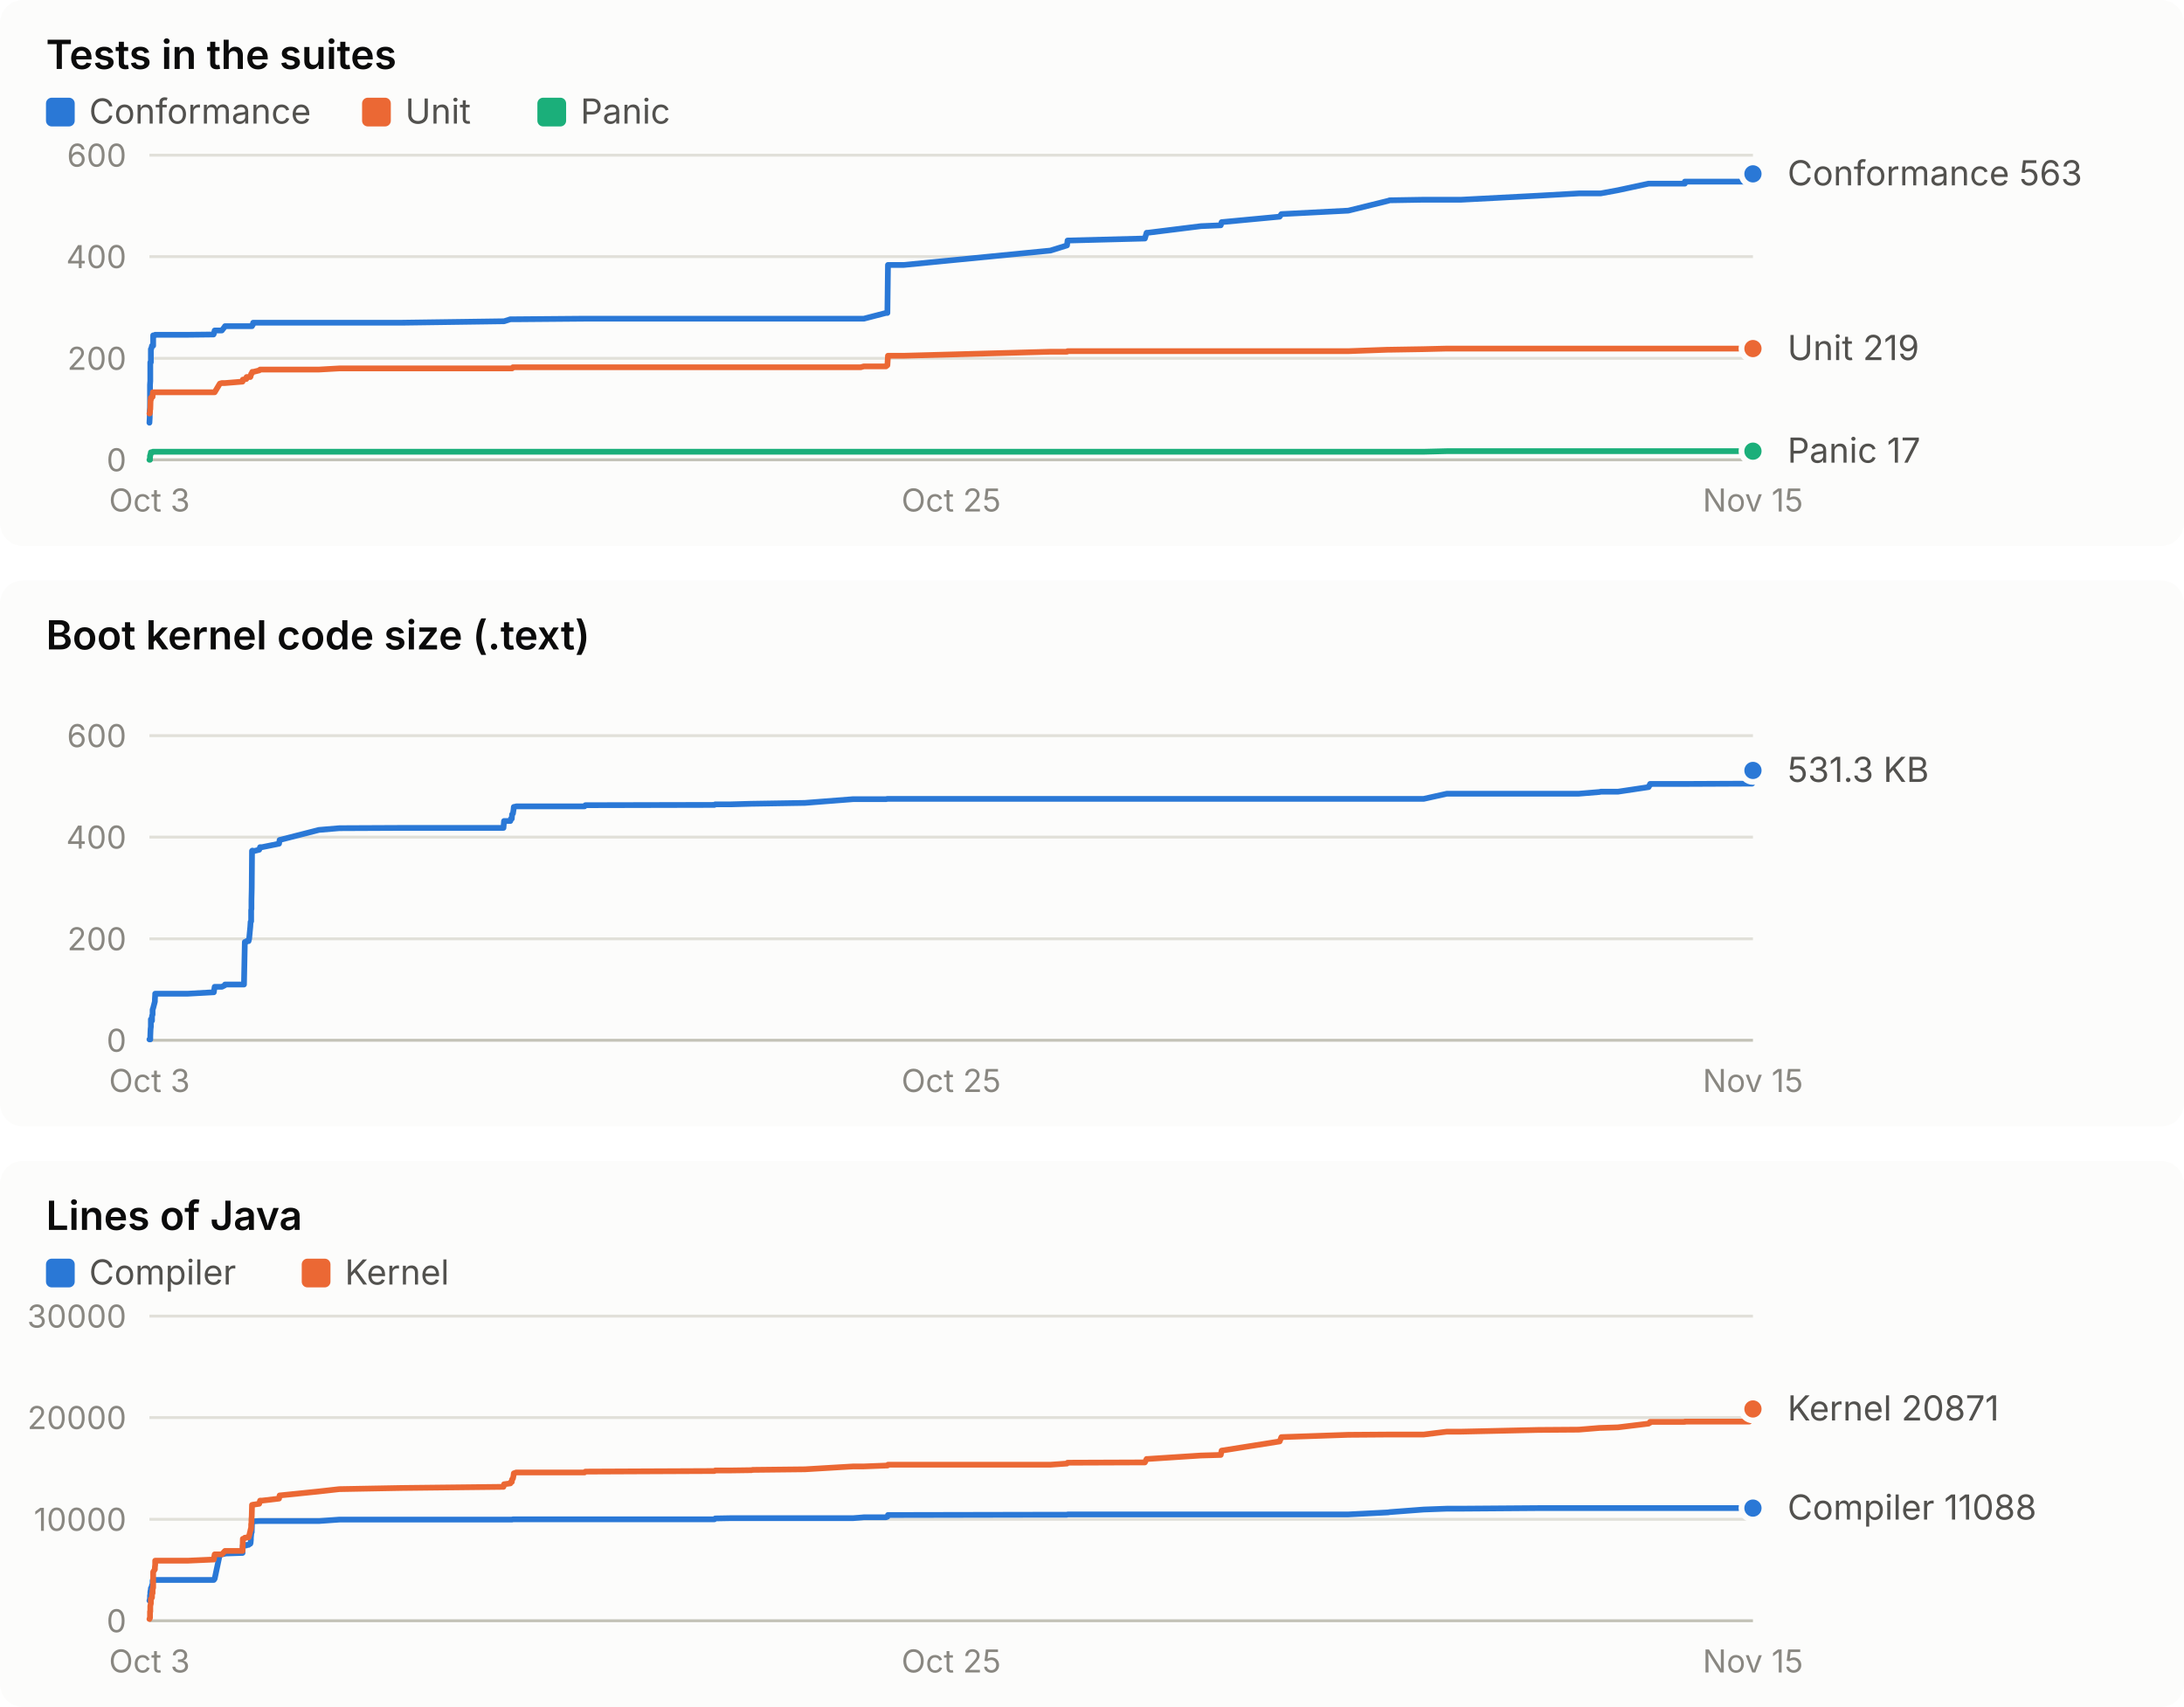
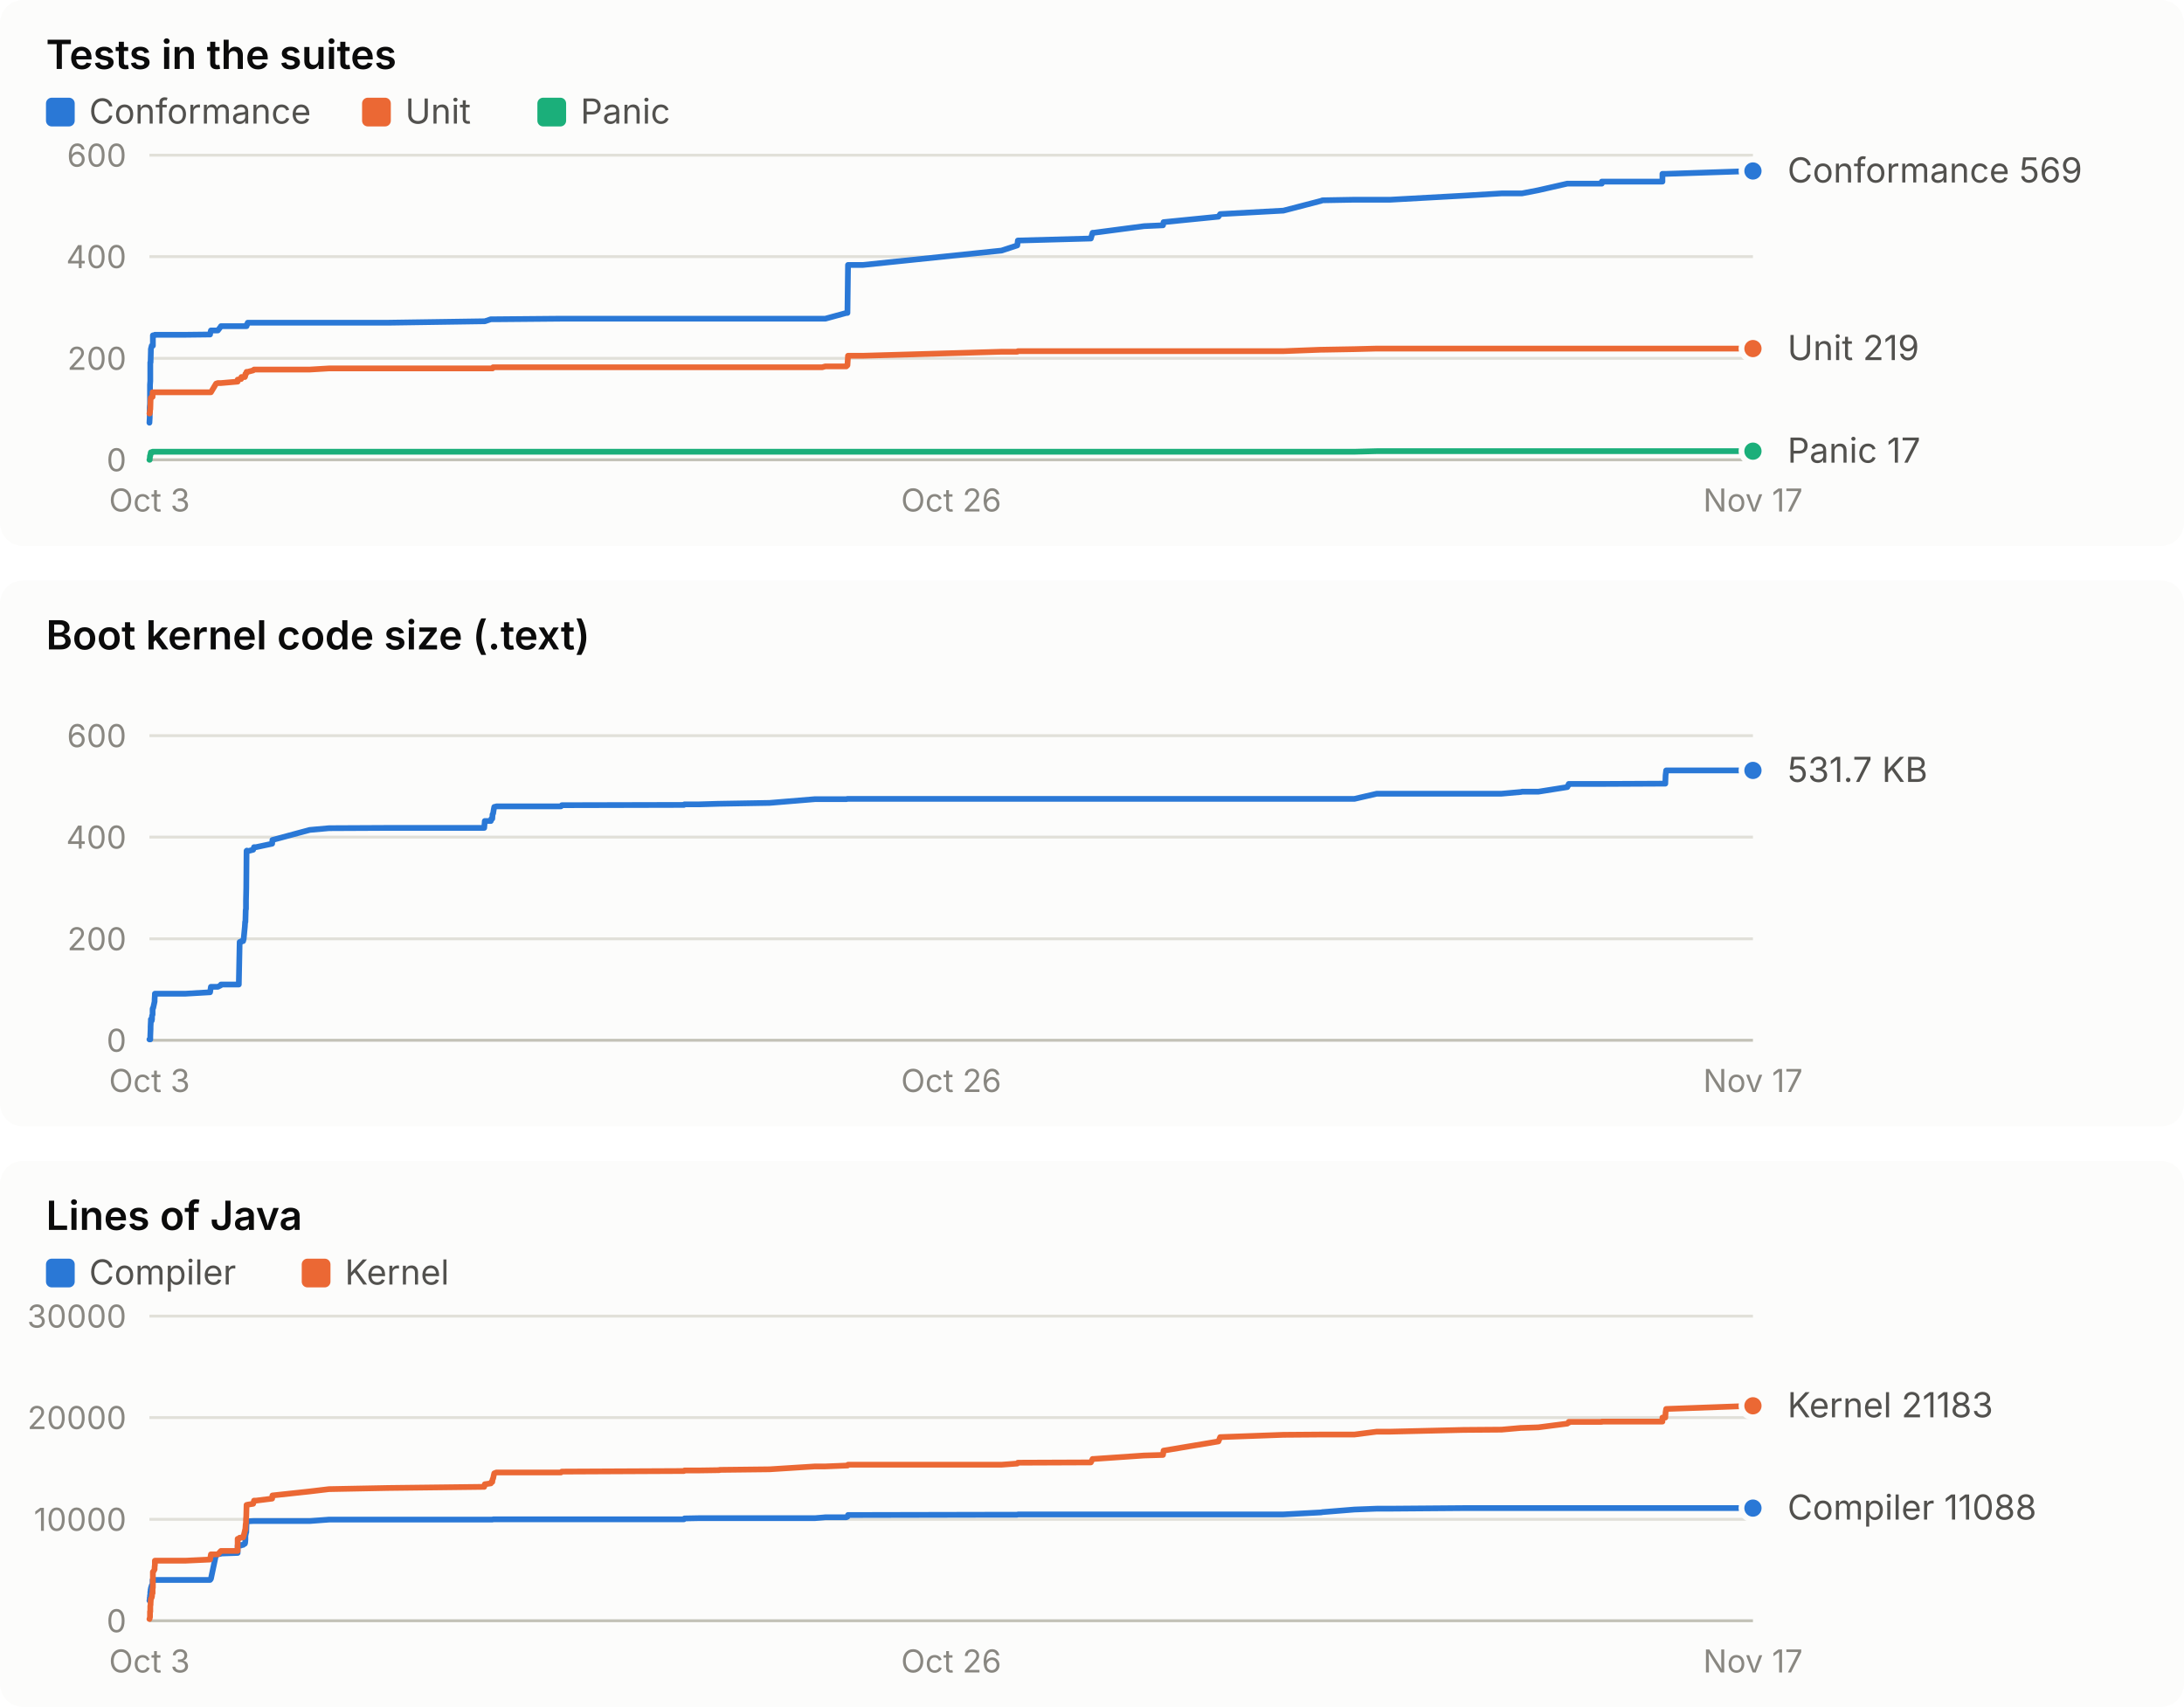
<svg xmlns="http://www.w3.org/2000/svg" width="760" height="594" viewBox="0 0 760 594" role="img" font-family="system-ui, -apple-system, 'Segoe UI', sans-serif">
  <rect x="0" y="0" width="760" height="190" rx="8" fill="#fcfcfb" />
  <text x="16.0" y="24.0" fill="#0b0b0b" font-size="14" font-weight="600" text-anchor="start" style="font-variant-numeric: tabular-nums">Tests in the suites</text>
  <rect x="16" y="34" width="10" height="10" rx="2" fill="#2a78d6" />
  <text x="31.0" y="43.0" fill="#52514e" font-size="12" font-weight="400" text-anchor="start" style="font-variant-numeric: tabular-nums">Conformance</text>
  <rect x="126" y="34" width="10" height="10" rx="2" fill="#eb6834" />
  <text x="141.0" y="43.0" fill="#52514e" font-size="12" font-weight="400" text-anchor="start" style="font-variant-numeric: tabular-nums">Unit</text>
  <rect x="187" y="34" width="10" height="10" rx="2" fill="#1baf7a" />
  <text x="202.0" y="43.0" fill="#52514e" font-size="12" font-weight="400" text-anchor="start" style="font-variant-numeric: tabular-nums">Panic</text>
  <line x1="52.0" x2="610.0" y1="160.0" y2="160.0" stroke="#c3c2b7" stroke-width="1" />
  <text x="44.0" y="164.0" fill="#898781" font-size="11" font-weight="400" text-anchor="end" style="font-variant-numeric: tabular-nums">0</text>
  <line x1="52.0" x2="610.0" y1="124.7" y2="124.7" stroke="#e1e0d9" stroke-width="1" />
  <text x="44.0" y="128.7" fill="#898781" font-size="11" font-weight="400" text-anchor="end" style="font-variant-numeric: tabular-nums">200</text>
  <line x1="52.0" x2="610.0" y1="89.3" y2="89.3" stroke="#e1e0d9" stroke-width="1" />
  <text x="44.0" y="93.3" fill="#898781" font-size="11" font-weight="400" text-anchor="end" style="font-variant-numeric: tabular-nums">400</text>
  <line x1="52.0" x2="610.0" y1="54.0" y2="54.0" stroke="#e1e0d9" stroke-width="1" />
  <text x="44.0" y="58.0" fill="#898781" font-size="11" font-weight="400" text-anchor="end" style="font-variant-numeric: tabular-nums">600</text>
  <text x="52.0" y="178.0" fill="#898781" font-size="11" font-weight="400" text-anchor="middle" style="font-variant-numeric: tabular-nums">Oct 3</text>
-   <text x="331.0" y="178.0" fill="#898781" font-size="11" font-weight="400" text-anchor="middle" style="font-variant-numeric: tabular-nums">Oct 25</text>
-   <text x="610.0" y="178.0" fill="#898781" font-size="11" font-weight="400" text-anchor="middle" style="font-variant-numeric: tabular-nums">Nov 15</text>
-   <polyline points="52.0,147.1 52.0,147.1 52.1,145.3 52.1,143.2 52.2,141.8 52.2,140.6 52.2,138.4 52.2,133.9 52.3,132.6 52.3,129.1 52.3,126.1 52.4,126.1 52.5,126.1 52.5,122.2 52.5,121.5 52.6,121.5 52.9,120.3 52.9,120.3 52.9,120.3 53.1,120.3 53.1,120.3 53.2,120.3 53.3,120.3 53.3,116.7 53.3,116.7 53.9,116.7 53.9,116.7 54.0,116.5 54.0,116.5 63.8,116.5 63.8,116.5 63.9,116.5 64.1,116.5 65.0,116.5 65.3,116.5 74.3,116.4 74.4,116.2 74.7,115.0 76.5,115.0 77.2,115.0 78.2,113.7 78.3,113.5 84.4,113.5 84.5,113.5 84.9,113.5 85.2,113.5 85.7,113.5 85.8,113.5 86.5,113.5 86.7,113.5 87.1,113.5 87.2,113.5 87.3,113.5 87.3,113.5 87.4,113.5 87.4,113.5 87.5,113.5 87.5,113.5 87.6,113.5 87.7,113.5 87.8,113.0 87.8,113.0 87.9,113.0 87.9,113.0 88.0,113.0 88.0,112.8 88.1,112.8 88.1,112.3 88.2,112.3 90.2,112.3 90.5,112.3 91.2,112.3 97.1,112.3 97.3,112.3 111.0,112.3 118.1,112.3 139.7,112.3 175.2,111.8 175.4,111.8 177.6,111.1 177.8,111.1 178.1,111.1 178.2,111.1 178.5,111.1 178.7,111.1 178.8,111.1 179.4,111.1 179.6,111.1 203.4,110.9 203.7,110.9 248.6,110.9 248.9,110.9 254.4,110.9 261.5,110.9 261.6,110.9 261.8,110.9 280.1,110.9 296.9,110.9 299.5,110.9 300.6,110.9 308.3,108.9 308.8,108.9 309.0,92.2 314.5,92.2 365.5,87.2 371.3,85.4 371.5,83.7 398.4,83.0 399.0,81.0 399.4,81.0 417.9,78.7 424.8,78.4 425.1,77.3 445.3,75.4 445.9,74.5 469.2,73.3 483.0,69.9 483.6,69.7 495.4,69.5 503.5,69.5 508.5,69.5 535.3,68.1 549.4,67.3 556.7,67.3 557.0,67.3 563.0,66.2 573.7,63.9 574.0,63.9 574.2,63.9 574.2,63.9 586.3,63.9 586.3,63.2 608.7,63.2 608.7,61.6 608.7,60.5 609.7,60.5 609.7,60.5 609.8,60.5 610.0,60.5" fill="none" stroke="#2a78d6" stroke-width="2" stroke-linejoin="round" stroke-linecap="round" />
-   <circle cx="610.0" cy="60.5" r="4" fill="#2a78d6" stroke="#fcfcfb" stroke-width="2" />
-   <polyline points="52.0,143.9 52.0,143.9 52.1,143.9 52.1,143.9 52.2,143.4 52.2,143.4 52.2,143.4 52.2,142.7 52.3,142.5 52.3,142.5 52.3,142.5 52.4,139.2 52.5,139.2 52.5,138.4 52.5,138.4 52.6,138.4 52.9,138.3 52.9,138.1 52.9,138.1 53.1,138.1 53.1,137.9 53.2,136.5 53.3,136.5 53.3,136.5 53.3,136.5 53.9,136.5 53.9,136.5 54.0,136.5 54.0,136.5 63.8,136.5 63.8,136.5 63.9,136.5 64.1,136.5 65.0,136.5 65.3,136.5 74.3,136.5 74.4,136.5 74.7,136.5 76.5,133.5 77.2,133.3 78.2,133.3 78.3,133.3 84.4,132.8 84.5,132.1 84.9,132.1 85.2,131.9 85.7,131.9 85.8,131.2 86.5,131.2 86.7,131.2 87.1,131.2 87.2,131.0 87.3,130.5 87.3,130.5 87.4,130.1 87.4,130.1 87.5,130.0 87.5,130.0 87.6,130.0 87.7,129.6 87.8,129.4 87.8,129.4 87.9,129.4 87.9,129.4 88.0,129.4 88.0,129.4 88.1,129.4 88.1,129.4 88.2,129.4 90.2,128.9 90.5,128.6 91.2,128.6 97.1,128.6 97.3,128.6 111.0,128.6 118.1,128.2 139.7,128.2 175.2,128.2 175.4,128.2 177.6,128.2 177.8,128.2 178.1,128.2 178.2,128.2 178.5,127.8 178.7,127.8 178.8,127.8 179.4,127.8 179.6,127.8 203.4,127.8 203.7,127.8 248.6,127.8 248.9,127.8 254.4,127.8 261.5,127.8 261.6,127.8 261.8,127.8 280.1,127.8 296.9,127.8 299.5,127.8 300.6,127.5 308.3,127.5 308.8,127.1 309.0,123.8 314.5,123.8 365.5,122.4 371.3,122.4 371.5,122.2 398.4,122.2 399.0,122.2 399.4,122.2 417.9,122.2 424.8,122.2 425.1,122.2 445.3,122.2 445.9,122.2 469.2,122.2 483.0,121.7 483.6,121.7 495.4,121.5 503.5,121.3 508.5,121.3 535.3,121.3 549.4,121.3 556.7,121.3 557.0,121.3 563.0,121.3 573.7,121.3 574.0,121.3 574.2,121.3 574.2,121.3 586.3,121.3 586.3,121.3 608.7,121.3 608.7,121.3 608.7,121.3 609.7,121.3 609.7,121.3 609.8,121.3 610.0,121.3" fill="none" stroke="#eb6834" stroke-width="2" stroke-linejoin="round" stroke-linecap="round" />
+   <text x="331.0" y="178.0" fill="#898781" font-size="11" font-weight="400" text-anchor="middle" style="font-variant-numeric: tabular-nums">Oct 26</text>
+   <text x="610.0" y="178.0" fill="#898781" font-size="11" font-weight="400" text-anchor="middle" style="font-variant-numeric: tabular-nums">Nov 17</text>
+   <polyline points="52.0,147.1 52.0,147.1 52.1,145.3 52.1,143.2 52.1,141.8 52.2,140.6 52.2,138.4 52.2,133.9 52.3,132.6 52.3,129.1 52.3,126.1 52.4,126.1 52.4,126.1 52.5,122.2 52.5,121.5 52.5,121.5 52.8,120.3 52.9,120.3 52.9,120.3 53.1,120.3 53.1,120.3 53.1,120.3 53.2,120.3 53.2,116.7 53.3,116.7 53.8,116.7 53.8,116.7 53.9,116.5 53.9,116.5 63.1,116.5 63.2,116.5 63.3,116.5 63.5,116.5 64.3,116.5 64.5,116.5 73.1,116.4 73.1,116.2 73.4,115.0 75.2,115.0 75.8,115.0 76.8,113.7 76.9,113.5 82.7,113.5 82.7,113.5 83.1,113.5 83.4,113.5 83.9,113.5 84.0,113.5 84.6,113.5 84.8,113.5 85.2,113.5 85.3,113.5 85.4,113.5 85.4,113.5 85.4,113.5 85.5,113.5 85.6,113.5 85.6,113.5 85.7,113.5 85.8,113.5 85.8,113.0 85.9,113.0 85.9,113.0 86.0,113.0 86.0,113.0 86.1,112.8 86.1,112.8 86.2,112.3 86.2,112.3 88.1,112.3 88.4,112.3 89.1,112.3 94.7,112.3 94.8,112.3 107.8,112.3 114.5,112.3 135.0,112.3 168.5,111.8 168.7,111.8 170.8,111.1 171.0,111.1 171.3,111.1 171.4,111.1 171.6,111.1 171.8,111.1 172.0,111.1 172.5,111.1 172.7,111.1 195.2,110.9 195.5,110.9 238.0,110.9 238.2,110.9 243.4,110.9 250.2,110.9 250.3,110.9 250.4,110.9 267.8,110.9 283.6,110.9 286.1,110.9 287.2,110.9 294.5,108.9 294.9,108.9 295.1,92.2 300.3,92.2 348.5,87.2 354.0,85.4 354.2,83.7 379.6,83.0 380.2,81.0 380.6,81.0 398.1,78.7 404.7,78.4 404.9,77.3 424.0,75.4 424.6,74.5 446.6,73.3 459.7,69.9 460.2,69.7 471.3,69.5 479.1,69.5 483.8,69.5 509.2,68.1 522.5,67.3 529.3,67.3 529.6,67.3 535.3,66.2 545.4,63.9 545.7,63.9 545.9,63.9 545.9,63.9 557.4,63.9 557.4,63.2 578.5,63.2 578.5,61.6 578.5,60.5 579.5,60.5 579.5,60.5 579.6,60.5 579.8,60.5 610.0,59.5" fill="none" stroke="#2a78d6" stroke-width="2" stroke-linejoin="round" stroke-linecap="round" />
+   <circle cx="610.0" cy="59.5" r="4" fill="#2a78d6" stroke="#fcfcfb" stroke-width="2" />
+   <polyline points="52.0,143.9 52.0,143.9 52.1,143.9 52.1,143.9 52.1,143.4 52.2,143.4 52.2,143.4 52.2,142.7 52.3,142.5 52.3,142.5 52.3,142.5 52.4,139.2 52.4,139.2 52.5,138.4 52.5,138.4 52.5,138.4 52.8,138.3 52.9,138.1 52.9,138.1 53.1,138.1 53.1,137.9 53.1,136.5 53.2,136.5 53.2,136.5 53.3,136.5 53.8,136.5 53.8,136.5 53.9,136.5 53.9,136.5 63.1,136.5 63.2,136.5 63.3,136.5 63.5,136.5 64.3,136.5 64.5,136.5 73.1,136.5 73.1,136.5 73.4,136.5 75.2,133.5 75.8,133.3 76.8,133.3 76.9,133.3 82.7,132.8 82.7,132.1 83.1,132.1 83.4,131.9 83.9,131.9 84.0,131.2 84.6,131.2 84.8,131.2 85.2,131.2 85.3,131.0 85.4,130.5 85.4,130.5 85.4,130.1 85.5,130.1 85.6,130.0 85.6,130.0 85.7,130.0 85.8,129.6 85.8,129.4 85.9,129.4 85.9,129.4 86.0,129.4 86.0,129.4 86.1,129.4 86.1,129.4 86.2,129.4 86.2,129.4 88.1,128.9 88.4,128.6 89.1,128.6 94.7,128.6 94.8,128.6 107.8,128.6 114.5,128.2 135.0,128.2 168.5,128.2 168.7,128.2 170.8,128.2 171.0,128.2 171.3,128.2 171.4,128.2 171.6,127.8 171.8,127.8 172.0,127.8 172.5,127.8 172.7,127.8 195.2,127.8 195.5,127.8 238.0,127.8 238.2,127.8 243.4,127.8 250.2,127.8 250.3,127.8 250.4,127.8 267.8,127.8 283.6,127.8 286.1,127.8 287.2,127.5 294.5,127.5 294.9,127.1 295.1,123.8 300.3,123.8 348.5,122.4 354.0,122.4 354.2,122.2 379.6,122.2 380.2,122.2 380.6,122.2 398.1,122.2 404.7,122.2 404.9,122.2 424.0,122.2 424.6,122.2 446.6,122.2 459.7,121.7 460.2,121.7 471.3,121.5 479.1,121.3 483.8,121.3 509.2,121.3 522.5,121.3 529.3,121.3 529.6,121.3 535.3,121.3 545.4,121.3 545.7,121.3 545.9,121.3 545.9,121.3 557.4,121.3 557.4,121.3 578.5,121.3 578.5,121.3 578.5,121.3 579.5,121.3 579.5,121.3 579.6,121.3 579.8,121.3 610.0,121.3" fill="none" stroke="#eb6834" stroke-width="2" stroke-linejoin="round" stroke-linecap="round" />
  <circle cx="610.0" cy="121.3" r="4" fill="#eb6834" stroke="#fcfcfb" stroke-width="2" />
-   <polyline points="52.0,160.0 52.0,160.0 52.1,160.0 52.1,160.0 52.2,160.0 52.2,158.6 52.2,158.6 52.2,158.6 52.3,158.6 52.3,158.6 52.3,158.6 52.4,157.9 52.5,157.7 52.5,157.5 52.5,157.4 52.6,157.4 52.9,157.4 52.9,157.4 52.9,157.4 53.1,157.4 53.1,157.4 53.2,157.2 53.3,157.2 53.3,157.2 53.3,157.2 53.9,157.2 53.9,157.2 54.0,157.2 54.0,157.2 63.8,157.2 63.8,157.2 63.9,157.2 64.1,157.2 65.0,157.2 65.3,157.2 74.3,157.2 74.4,157.2 74.7,157.2 76.5,157.2 77.2,157.2 78.2,157.2 78.3,157.2 84.4,157.2 84.5,157.2 84.9,157.2 85.2,157.2 85.7,157.2 85.8,157.2 86.5,157.2 86.7,157.2 87.1,157.2 87.2,157.2 87.3,157.2 87.3,157.2 87.4,157.2 87.4,157.2 87.5,157.2 87.5,157.2 87.6,157.2 87.7,157.2 87.8,157.2 87.8,157.2 87.9,157.2 87.9,157.2 88.0,157.2 88.0,157.2 88.1,157.2 88.1,157.2 88.2,157.2 90.2,157.2 90.5,157.2 91.2,157.2 97.1,157.2 97.3,157.2 111.0,157.2 118.1,157.2 139.7,157.2 175.2,157.2 175.4,157.2 177.6,157.2 177.8,157.2 178.1,157.2 178.2,157.2 178.5,157.2 178.7,157.2 178.8,157.2 179.4,157.2 179.6,157.2 203.4,157.2 203.7,157.2 248.6,157.2 248.9,157.2 254.4,157.2 261.5,157.2 261.6,157.2 261.8,157.2 280.1,157.2 296.9,157.2 299.5,157.2 300.6,157.2 308.3,157.2 308.8,157.2 309.0,157.2 314.5,157.2 365.5,157.2 371.3,157.2 371.5,157.2 398.4,157.2 399.0,157.2 399.4,157.2 417.9,157.2 424.8,157.2 425.1,157.2 445.3,157.2 445.9,157.2 469.2,157.2 483.0,157.2 483.6,157.2 495.4,157.2 503.5,157.0 508.5,157.0 535.3,157.0 549.4,157.0 556.7,157.0 557.0,157.0 563.0,157.0 573.7,157.0 574.0,157.0 574.2,157.0 574.2,157.0 586.3,157.0 586.3,157.0 608.7,157.0 608.7,157.0 608.7,157.0 609.7,157.0 609.7,157.0 609.8,157.0 610.0,157.0" fill="none" stroke="#1baf7a" stroke-width="2" stroke-linejoin="round" stroke-linecap="round" />
+   <polyline points="52.0,160.0 52.0,160.0 52.1,160.0 52.1,160.0 52.1,160.0 52.2,158.6 52.2,158.6 52.2,158.6 52.3,158.6 52.3,158.6 52.3,158.6 52.4,157.9 52.4,157.7 52.5,157.5 52.5,157.4 52.5,157.4 52.8,157.4 52.9,157.4 52.9,157.4 53.1,157.4 53.1,157.4 53.1,157.2 53.2,157.2 53.2,157.2 53.3,157.2 53.8,157.2 53.8,157.2 53.9,157.2 53.9,157.2 63.1,157.2 63.2,157.2 63.3,157.2 63.5,157.2 64.3,157.2 64.5,157.2 73.1,157.2 73.1,157.2 73.4,157.2 75.2,157.2 75.8,157.2 76.8,157.2 76.9,157.2 82.7,157.2 82.7,157.2 83.1,157.2 83.4,157.2 83.9,157.2 84.0,157.2 84.6,157.2 84.8,157.2 85.2,157.2 85.3,157.2 85.4,157.2 85.4,157.2 85.4,157.2 85.5,157.2 85.6,157.2 85.6,157.2 85.7,157.2 85.8,157.2 85.8,157.2 85.9,157.2 85.9,157.2 86.0,157.2 86.0,157.2 86.1,157.2 86.1,157.2 86.2,157.2 86.2,157.2 88.1,157.2 88.4,157.2 89.1,157.2 94.7,157.2 94.8,157.2 107.8,157.2 114.5,157.2 135.0,157.2 168.5,157.2 168.7,157.2 170.8,157.2 171.0,157.2 171.3,157.2 171.4,157.2 171.6,157.2 171.8,157.2 172.0,157.2 172.5,157.2 172.7,157.2 195.2,157.2 195.5,157.2 238.0,157.2 238.2,157.2 243.4,157.2 250.2,157.2 250.3,157.2 250.4,157.2 267.8,157.2 283.6,157.2 286.1,157.2 287.2,157.2 294.5,157.2 294.9,157.2 295.1,157.2 300.3,157.2 348.5,157.2 354.0,157.2 354.2,157.2 379.6,157.2 380.2,157.2 380.6,157.2 398.1,157.2 404.7,157.2 404.9,157.2 424.0,157.2 424.6,157.2 446.6,157.2 459.7,157.2 460.2,157.2 471.3,157.2 479.1,157.0 483.8,157.0 509.2,157.0 522.5,157.0 529.3,157.0 529.6,157.0 535.3,157.0 545.4,157.0 545.7,157.0 545.9,157.0 545.9,157.0 557.4,157.0 557.4,157.0 578.5,157.0 578.5,157.0 578.5,157.0 579.5,157.0 579.5,157.0 579.6,157.0 579.8,157.0 610.0,157.0" fill="none" stroke="#1baf7a" stroke-width="2" stroke-linejoin="round" stroke-linecap="round" />
  <circle cx="610.0" cy="157.0" r="4" fill="#1baf7a" stroke="#fcfcfb" stroke-width="2" />
-   <text x="622.0" y="64.5" fill="#52514e" font-size="12" font-weight="400" text-anchor="start" style="font-variant-numeric: tabular-nums">Conformance 563</text>
+   <text x="622.0" y="63.5" fill="#52514e" font-size="12" font-weight="400" text-anchor="start" style="font-variant-numeric: tabular-nums">Conformance 569</text>
  <text x="622.0" y="125.3" fill="#52514e" font-size="12" font-weight="400" text-anchor="start" style="font-variant-numeric: tabular-nums">Unit 219</text>
  <text x="622.0" y="161.0" fill="#52514e" font-size="12" font-weight="400" text-anchor="start" style="font-variant-numeric: tabular-nums">Panic 17</text>
  <rect x="0" y="202" width="760" height="190" rx="8" fill="#fcfcfb" />
  <text x="16.0" y="226.0" fill="#0b0b0b" font-size="14" font-weight="600" text-anchor="start" style="font-variant-numeric: tabular-nums">Boot kernel code size (.text)</text>
  <line x1="52.0" x2="610.0" y1="362.0" y2="362.0" stroke="#c3c2b7" stroke-width="1" />
  <text x="44.0" y="366.0" fill="#898781" font-size="11" font-weight="400" text-anchor="end" style="font-variant-numeric: tabular-nums">0</text>
  <line x1="52.0" x2="610.0" y1="326.7" y2="326.7" stroke="#e1e0d9" stroke-width="1" />
  <text x="44.0" y="330.7" fill="#898781" font-size="11" font-weight="400" text-anchor="end" style="font-variant-numeric: tabular-nums">200</text>
  <line x1="52.0" x2="610.0" y1="291.3" y2="291.3" stroke="#e1e0d9" stroke-width="1" />
  <text x="44.0" y="295.3" fill="#898781" font-size="11" font-weight="400" text-anchor="end" style="font-variant-numeric: tabular-nums">400</text>
  <line x1="52.0" x2="610.0" y1="256.0" y2="256.0" stroke="#e1e0d9" stroke-width="1" />
  <text x="44.0" y="260.0" fill="#898781" font-size="11" font-weight="400" text-anchor="end" style="font-variant-numeric: tabular-nums">600</text>
  <text x="52.0" y="380.0" fill="#898781" font-size="11" font-weight="400" text-anchor="middle" style="font-variant-numeric: tabular-nums">Oct 3</text>
-   <text x="331.0" y="380.0" fill="#898781" font-size="11" font-weight="400" text-anchor="middle" style="font-variant-numeric: tabular-nums">Oct 25</text>
-   <text x="610.0" y="380.0" fill="#898781" font-size="11" font-weight="400" text-anchor="middle" style="font-variant-numeric: tabular-nums">Nov 15</text>
-   <polyline points="52.0,361.7 52.0,361.7 52.1,361.7 52.1,361.7 52.2,361.7 52.2,361.7 52.2,361.7 52.2,361.7 52.3,361.7 52.3,360.5 52.3,360.5 52.4,358.1 52.5,357.3 52.5,355.2 52.5,354.7 52.6,354.7 52.9,355.2 52.9,354.7 52.9,353.5 53.1,353.1 53.1,351.3 53.2,351.1 53.3,350.8 53.3,350.8 53.3,350.8 53.9,348.5 53.9,347.8 54.0,346.2 54.0,345.8 63.8,345.8 63.8,345.8 63.9,345.8 64.1,345.8 65.0,345.8 65.3,345.8 74.3,345.3 74.4,345.3 74.7,343.4 76.5,343.4 77.2,343.4 78.2,342.9 78.3,342.6 84.4,342.6 84.5,342.6 84.9,342.6 85.2,327.8 85.7,327.8 85.8,327.5 86.5,327.5 86.7,326.7 87.1,322.5 87.2,320.8 87.3,320.8 87.3,320.6 87.4,320.6 87.4,316.7 87.5,316.3 87.5,313.4 87.6,309.0 87.7,296.1 87.8,296.1 87.8,296.0 87.9,296.0 87.9,296.1 88.0,296.2 88.0,296.3 88.1,296.2 88.1,296.2 88.2,296.2 90.2,295.7 90.5,294.8 91.2,294.8 97.1,293.6 97.3,292.3 111.0,288.8 118.1,288.2 139.7,288.1 175.2,288.1 175.4,285.7 177.6,285.7 177.8,284.9 178.1,284.9 178.2,283.4 178.5,283.1 178.7,281.8 178.8,280.8 179.4,280.7 179.6,280.6 203.4,280.6 203.7,280.2 248.6,280.1 248.9,279.9 254.4,279.9 261.5,279.7 261.6,279.7 261.8,279.7 280.1,279.4 296.9,278.1 299.5,278.1 300.6,278.1 308.3,278.1 308.8,278.0 309.0,278.0 314.5,278.0 365.5,278.0 371.3,278.0 371.5,278.0 398.4,278.0 399.0,278.0 399.4,278.0 417.9,278.0 424.8,278.0 425.1,278.0 445.3,278.0 445.9,278.0 469.2,278.0 483.0,278.0 483.6,278.0 495.4,278.0 503.5,276.2 508.5,276.2 535.3,276.2 549.4,276.2 556.7,275.6 557.0,275.5 563.0,275.5 573.7,273.9 574.0,273.2 574.2,273.2 574.2,272.8 586.3,272.8 586.3,272.8 608.7,272.7 608.7,272.7 608.7,272.7 609.7,272.7 609.7,272.6 609.8,269.8 610.0,268.1" fill="none" stroke="#2a78d6" stroke-width="2" stroke-linejoin="round" stroke-linecap="round" />
+   <text x="331.0" y="380.0" fill="#898781" font-size="11" font-weight="400" text-anchor="middle" style="font-variant-numeric: tabular-nums">Oct 26</text>
+   <text x="610.0" y="380.0" fill="#898781" font-size="11" font-weight="400" text-anchor="middle" style="font-variant-numeric: tabular-nums">Nov 17</text>
+   <polyline points="52.0,361.7 52.0,361.7 52.1,361.7 52.1,361.7 52.1,361.7 52.2,361.7 52.2,361.7 52.2,361.7 52.3,361.7 52.3,360.5 52.3,360.5 52.4,358.1 52.4,357.3 52.5,355.2 52.5,354.7 52.5,354.7 52.8,355.2 52.9,354.7 52.9,353.5 53.1,353.1 53.1,351.3 53.1,351.1 53.2,350.8 53.2,350.8 53.3,350.8 53.8,348.5 53.8,347.8 53.9,346.2 53.9,345.8 63.1,345.8 63.2,345.8 63.3,345.8 63.5,345.8 64.3,345.8 64.5,345.8 73.1,345.3 73.1,345.3 73.4,343.4 75.2,343.4 75.8,343.4 76.8,342.9 76.9,342.6 82.7,342.6 82.7,342.6 83.1,342.6 83.4,327.8 83.9,327.8 84.0,327.5 84.6,327.5 84.8,326.7 85.2,322.5 85.3,320.8 85.4,320.8 85.4,320.6 85.4,320.6 85.5,316.7 85.6,316.3 85.6,313.4 85.7,309.0 85.8,296.1 85.8,296.1 85.9,296.0 85.9,296.0 86.0,296.1 86.0,296.2 86.1,296.3 86.1,296.2 86.2,296.2 86.2,296.2 88.1,295.7 88.4,294.8 89.1,294.8 94.7,293.6 94.8,292.3 107.8,288.8 114.5,288.2 135.0,288.1 168.5,288.1 168.7,285.7 170.8,285.7 171.0,284.9 171.3,284.9 171.4,283.4 171.6,283.1 171.8,281.8 172.0,280.8 172.5,280.7 172.7,280.6 195.2,280.6 195.5,280.2 238.0,280.1 238.2,279.9 243.4,279.9 250.2,279.7 250.3,279.7 250.4,279.7 267.8,279.4 283.6,278.1 286.1,278.1 287.2,278.1 294.5,278.1 294.9,278.0 295.1,278.0 300.3,278.0 348.5,278.0 354.0,278.0 354.2,278.0 379.6,278.0 380.2,278.0 380.6,278.0 398.1,278.0 404.7,278.0 404.9,278.0 424.0,278.0 424.6,278.0 446.6,278.0 459.7,278.0 460.2,278.0 471.3,278.0 479.1,276.2 483.8,276.2 509.2,276.2 522.5,276.2 529.3,275.6 529.6,275.5 535.3,275.5 545.4,273.9 545.7,273.2 545.9,273.2 545.9,272.8 557.4,272.8 557.4,272.8 578.5,272.7 578.5,272.7 578.5,272.7 579.5,272.7 579.5,272.6 579.6,269.8 579.8,268.1 610.0,268.1" fill="none" stroke="#2a78d6" stroke-width="2" stroke-linejoin="round" stroke-linecap="round" />
  <circle cx="610.0" cy="268.1" r="4" fill="#2a78d6" stroke="#fcfcfb" stroke-width="2" />
-   <text x="622.0" y="272.1" fill="#52514e" font-size="12" font-weight="400" text-anchor="start" style="font-variant-numeric: tabular-nums">531.3 KB</text>
+   <text x="622.0" y="272.1" fill="#52514e" font-size="12" font-weight="400" text-anchor="start" style="font-variant-numeric: tabular-nums">531.7 KB</text>
  <rect x="0" y="404" width="760" height="190" rx="8" fill="#fcfcfb" />
  <text x="16.0" y="428.0" fill="#0b0b0b" font-size="14" font-weight="600" text-anchor="start" style="font-variant-numeric: tabular-nums">Lines of Java</text>
  <rect x="16" y="438" width="10" height="10" rx="2" fill="#2a78d6" />
  <text x="31.0" y="447.0" fill="#52514e" font-size="12" font-weight="400" text-anchor="start" style="font-variant-numeric: tabular-nums">Compiler</text>
  <rect x="105" y="438" width="10" height="10" rx="2" fill="#eb6834" />
  <text x="120.0" y="447.0" fill="#52514e" font-size="12" font-weight="400" text-anchor="start" style="font-variant-numeric: tabular-nums">Kernel</text>
  <line x1="52.0" x2="610.0" y1="564.0" y2="564.0" stroke="#c3c2b7" stroke-width="1" />
  <text x="44.0" y="568.0" fill="#898781" font-size="11" font-weight="400" text-anchor="end" style="font-variant-numeric: tabular-nums">0</text>
  <line x1="52.0" x2="610.0" y1="528.7" y2="528.7" stroke="#e1e0d9" stroke-width="1" />
  <text x="44.0" y="532.7" fill="#898781" font-size="11" font-weight="400" text-anchor="end" style="font-variant-numeric: tabular-nums">10000</text>
  <line x1="52.0" x2="610.0" y1="493.3" y2="493.3" stroke="#e1e0d9" stroke-width="1" />
  <text x="44.0" y="497.3" fill="#898781" font-size="11" font-weight="400" text-anchor="end" style="font-variant-numeric: tabular-nums">20000</text>
  <line x1="52.0" x2="610.0" y1="458.0" y2="458.0" stroke="#e1e0d9" stroke-width="1" />
  <text x="44.0" y="462.0" fill="#898781" font-size="11" font-weight="400" text-anchor="end" style="font-variant-numeric: tabular-nums">30000</text>
  <text x="52.0" y="582.0" fill="#898781" font-size="11" font-weight="400" text-anchor="middle" style="font-variant-numeric: tabular-nums">Oct 3</text>
-   <text x="331.0" y="582.0" fill="#898781" font-size="11" font-weight="400" text-anchor="middle" style="font-variant-numeric: tabular-nums">Oct 25</text>
-   <text x="610.0" y="582.0" fill="#898781" font-size="11" font-weight="400" text-anchor="middle" style="font-variant-numeric: tabular-nums">Nov 15</text>
-   <polyline points="52.0,557.0 52.0,557.0 52.1,556.9 52.1,556.7 52.2,556.1 52.2,555.7 52.2,555.3 52.2,555.2 52.3,554.9 52.3,554.9 52.3,554.1 52.4,553.5 52.5,553.2 52.5,552.9 52.5,552.7 52.6,552.7 52.9,551.7 52.9,551.7 52.9,551.6 53.1,551.6 53.1,550.0 53.2,549.8 53.3,549.8 53.3,549.8 53.3,549.8 53.9,549.8 53.9,549.8 54.0,549.8 54.0,549.8 63.8,549.8 63.8,549.8 63.9,549.8 64.1,549.8 65.0,549.8 65.3,549.8 74.3,549.8 74.4,549.8 74.7,549.4 76.5,540.9 77.2,540.9 78.2,540.7 78.3,540.6 84.4,540.4 84.5,537.8 84.9,537.8 85.2,537.8 85.7,537.8 85.8,537.6 86.5,537.6 86.7,537.4 87.1,537.2 87.2,536.9 87.3,535.8 87.3,535.2 87.4,534.1 87.4,534.0 87.5,533.3 87.5,533.2 87.6,533.2 87.7,529.6 87.8,529.5 87.8,529.4 87.9,529.4 87.9,529.4 88.0,529.4 88.0,529.4 88.1,529.4 88.1,529.4 88.2,529.4 90.2,529.3 90.5,529.3 91.2,529.3 97.1,529.3 97.3,529.3 111.0,529.3 118.1,528.8 139.7,528.8 175.2,528.8 175.4,528.8 177.6,528.8 177.8,528.8 178.1,528.8 178.2,528.8 178.5,528.7 178.7,528.7 178.8,528.7 179.4,528.7 179.6,528.7 203.4,528.7 203.7,528.7 248.6,528.7 248.9,528.4 254.4,528.3 261.5,528.3 261.6,528.3 261.8,528.3 280.1,528.3 296.9,528.3 299.5,528.1 300.6,528.0 308.3,528.0 308.8,527.8 309.0,527.2 314.5,527.2 365.5,527.1 371.3,527.1 371.5,527.0 398.4,527.0 399.0,527.0 399.4,527.0 417.9,527.0 424.8,527.0 425.1,527.0 445.3,527.0 445.9,527.0 469.2,527.0 483.0,526.3 483.6,526.2 495.4,525.3 503.5,525.0 508.5,525.0 535.3,524.8 549.4,524.8 556.7,524.8 557.0,524.8 563.0,524.8 573.7,524.8 574.0,524.8 574.2,524.8 574.2,524.8 586.3,524.8 586.3,524.8 608.7,524.8 608.7,524.8 608.7,524.8 609.7,524.8 609.7,524.8 609.8,524.8 610.0,524.8" fill="none" stroke="#2a78d6" stroke-width="2" stroke-linejoin="round" stroke-linecap="round" />
+   <text x="331.0" y="582.0" fill="#898781" font-size="11" font-weight="400" text-anchor="middle" style="font-variant-numeric: tabular-nums">Oct 26</text>
+   <text x="610.0" y="582.0" fill="#898781" font-size="11" font-weight="400" text-anchor="middle" style="font-variant-numeric: tabular-nums">Nov 17</text>
+   <polyline points="52.0,557.0 52.0,557.0 52.1,556.9 52.1,556.7 52.1,556.1 52.2,555.7 52.2,555.3 52.2,555.2 52.3,554.9 52.3,554.9 52.3,554.1 52.4,553.5 52.4,553.2 52.5,552.9 52.5,552.7 52.5,552.7 52.8,551.7 52.9,551.7 52.9,551.6 53.1,551.6 53.1,550.0 53.1,549.8 53.2,549.8 53.2,549.8 53.3,549.8 53.8,549.8 53.8,549.8 53.9,549.8 53.9,549.8 63.1,549.8 63.2,549.8 63.3,549.8 63.5,549.8 64.3,549.8 64.5,549.8 73.1,549.8 73.1,549.8 73.4,549.4 75.2,540.9 75.8,540.9 76.8,540.7 76.9,540.6 82.7,540.4 82.7,537.8 83.1,537.8 83.4,537.8 83.9,537.8 84.0,537.6 84.6,537.6 84.8,537.4 85.2,537.2 85.3,536.9 85.4,535.8 85.4,535.2 85.4,534.1 85.5,534.0 85.6,533.3 85.6,533.2 85.7,533.2 85.8,529.6 85.8,529.5 85.9,529.4 85.9,529.4 86.0,529.4 86.0,529.4 86.1,529.4 86.1,529.4 86.2,529.4 86.2,529.4 88.1,529.3 88.4,529.3 89.1,529.3 94.7,529.3 94.8,529.3 107.8,529.3 114.5,528.8 135.0,528.8 168.5,528.8 168.7,528.8 170.8,528.8 171.0,528.8 171.3,528.8 171.4,528.8 171.6,528.7 171.8,528.7 172.0,528.7 172.5,528.7 172.7,528.7 195.2,528.7 195.5,528.7 238.0,528.7 238.2,528.4 243.4,528.3 250.2,528.3 250.3,528.3 250.4,528.3 267.8,528.3 283.6,528.3 286.1,528.1 287.2,528.0 294.5,528.0 294.9,527.8 295.1,527.2 300.3,527.2 348.5,527.1 354.0,527.1 354.2,527.0 379.6,527.0 380.2,527.0 380.6,527.0 398.1,527.0 404.7,527.0 404.9,527.0 424.0,527.0 424.6,527.0 446.6,527.0 459.7,526.3 460.2,526.2 471.3,525.3 479.1,525.0 483.8,525.0 509.2,524.8 522.5,524.8 529.3,524.8 529.6,524.8 535.3,524.8 545.4,524.8 545.7,524.8 545.9,524.8 545.9,524.8 557.4,524.8 557.4,524.8 578.5,524.8 578.5,524.8 578.5,524.8 579.5,524.8 579.5,524.8 579.6,524.8 579.8,524.8 610.0,524.8" fill="none" stroke="#2a78d6" stroke-width="2" stroke-linejoin="round" stroke-linecap="round" />
  <circle cx="610.0" cy="524.8" r="4" fill="#2a78d6" stroke="#fcfcfb" stroke-width="2" />
-   <polyline points="52.0,563.4 52.0,563.4 52.1,563.2 52.1,563.1 52.2,563.0 52.2,562.8 52.2,562.7 52.2,560.8 52.3,560.8 52.3,559.2 52.3,558.9 52.4,558.4 52.5,558.0 52.5,556.4 52.5,556.4 52.6,556.4 52.9,555.9 52.9,555.4 52.9,554.7 53.1,554.4 53.1,553.0 53.2,552.8 53.3,552.5 53.3,547.0 53.3,547.0 53.9,546.1 53.9,545.4 54.0,544.5 54.0,543.1 63.8,543.1 63.8,543.1 63.9,543.1 64.1,543.1 65.0,543.1 65.3,543.1 74.3,542.7 74.4,542.7 74.7,540.9 76.5,540.9 77.2,540.9 78.2,539.8 78.3,539.7 84.4,539.7 84.5,535.5 84.9,535.5 85.2,535.1 85.7,535.1 85.8,535.0 86.5,535.0 86.7,534.4 87.1,532.8 87.2,532.3 87.3,532.3 87.3,531.9 87.4,531.8 87.4,530.4 87.5,529.9 87.5,528.9 87.6,527.6 87.7,523.7 87.8,523.7 87.8,523.7 87.9,523.7 87.9,523.7 88.0,523.7 88.0,523.7 88.1,523.7 88.1,523.6 88.2,523.6 90.2,523.3 90.5,522.2 91.2,522.2 97.1,521.5 97.3,520.4 111.0,519.0 118.1,518.2 139.7,517.8 175.2,517.4 175.4,516.5 177.6,516.2 177.8,515.7 178.1,515.7 178.2,514.8 178.5,514.5 178.7,513.5 178.8,512.7 179.4,512.5 179.6,512.4 203.4,512.4 203.7,512.1 248.6,511.9 248.9,511.7 254.4,511.7 261.5,511.6 261.6,511.6 261.8,511.5 280.1,511.3 296.9,510.3 299.5,510.3 300.6,510.3 308.3,510.0 308.8,510.0 309.0,509.7 314.5,509.7 365.5,509.7 371.3,509.3 371.5,509.0 398.4,508.9 399.0,507.7 399.4,507.7 417.9,506.5 424.8,506.3 425.1,504.8 445.3,501.6 445.9,500.1 469.2,499.3 483.0,499.2 483.6,499.2 495.4,499.2 503.5,498.2 508.5,498.2 535.3,497.6 549.4,497.5 556.7,496.9 557.0,496.9 563.0,496.7 573.7,495.4 574.0,495.1 574.2,495.1 574.2,494.8 586.3,494.8 586.3,494.7 608.7,494.7 608.7,494.3 608.7,493.3 609.7,493.3 609.7,493.3 609.8,491.5 610.0,490.3" fill="none" stroke="#eb6834" stroke-width="2" stroke-linejoin="round" stroke-linecap="round" />
-   <circle cx="610.0" cy="490.3" r="4" fill="#eb6834" stroke="#fcfcfb" stroke-width="2" />
-   <text x="622.0" y="494.3" fill="#52514e" font-size="12" font-weight="400" text-anchor="start" style="font-variant-numeric: tabular-nums">Kernel 20871</text>
+   <polyline points="52.0,563.4 52.0,563.4 52.1,563.2 52.1,563.1 52.1,563.0 52.2,562.8 52.2,562.7 52.2,560.8 52.3,560.8 52.3,559.2 52.3,558.9 52.4,558.4 52.4,558.0 52.5,556.4 52.5,556.4 52.5,556.4 52.8,555.9 52.9,555.4 52.9,554.7 53.1,554.4 53.1,553.0 53.1,552.8 53.2,552.5 53.2,547.0 53.3,547.0 53.8,546.1 53.8,545.4 53.9,544.5 53.9,543.1 63.1,543.1 63.2,543.1 63.3,543.1 63.5,543.1 64.3,543.1 64.5,543.1 73.1,542.7 73.1,542.7 73.4,540.9 75.2,540.9 75.8,540.9 76.8,539.8 76.9,539.7 82.7,539.7 82.7,535.5 83.1,535.5 83.4,535.1 83.9,535.1 84.0,535.0 84.6,535.0 84.8,534.4 85.2,532.8 85.3,532.3 85.4,532.3 85.4,531.9 85.4,531.8 85.5,530.4 85.6,529.9 85.6,528.9 85.7,527.6 85.8,523.7 85.8,523.7 85.9,523.7 85.9,523.7 86.0,523.7 86.0,523.7 86.1,523.7 86.1,523.7 86.2,523.6 86.2,523.6 88.1,523.3 88.4,522.2 89.1,522.2 94.7,521.5 94.8,520.4 107.8,519.0 114.5,518.2 135.0,517.8 168.5,517.4 168.7,516.5 170.8,516.2 171.0,515.7 171.3,515.7 171.4,514.8 171.6,514.5 171.8,513.5 172.0,512.7 172.5,512.5 172.7,512.4 195.2,512.4 195.5,512.1 238.0,511.9 238.2,511.7 243.4,511.7 250.2,511.6 250.3,511.6 250.4,511.5 267.8,511.3 283.6,510.3 286.1,510.3 287.2,510.3 294.5,510.0 294.9,510.0 295.1,509.7 300.3,509.7 348.5,509.7 354.0,509.3 354.2,509.0 379.6,508.9 380.2,507.7 380.6,507.7 398.1,506.5 404.7,506.3 404.9,504.8 424.0,501.6 424.6,500.1 446.6,499.3 459.7,499.2 460.2,499.2 471.3,499.2 479.1,498.2 483.8,498.2 509.2,497.6 522.5,497.5 529.3,496.9 529.6,496.9 535.3,496.7 545.4,495.4 545.7,495.1 545.9,495.1 545.9,494.8 557.4,494.8 557.4,494.7 578.5,494.7 578.5,494.3 578.5,493.3 579.5,493.3 579.5,493.3 579.6,491.5 579.8,490.3 610.0,489.2" fill="none" stroke="#eb6834" stroke-width="2" stroke-linejoin="round" stroke-linecap="round" />
+   <circle cx="610.0" cy="489.2" r="4" fill="#eb6834" stroke="#fcfcfb" stroke-width="2" />
+   <text x="622.0" y="493.2" fill="#52514e" font-size="12" font-weight="400" text-anchor="start" style="font-variant-numeric: tabular-nums">Kernel 21183</text>
  <text x="622.0" y="528.8" fill="#52514e" font-size="12" font-weight="400" text-anchor="start" style="font-variant-numeric: tabular-nums">Compiler 11088</text>
</svg>
